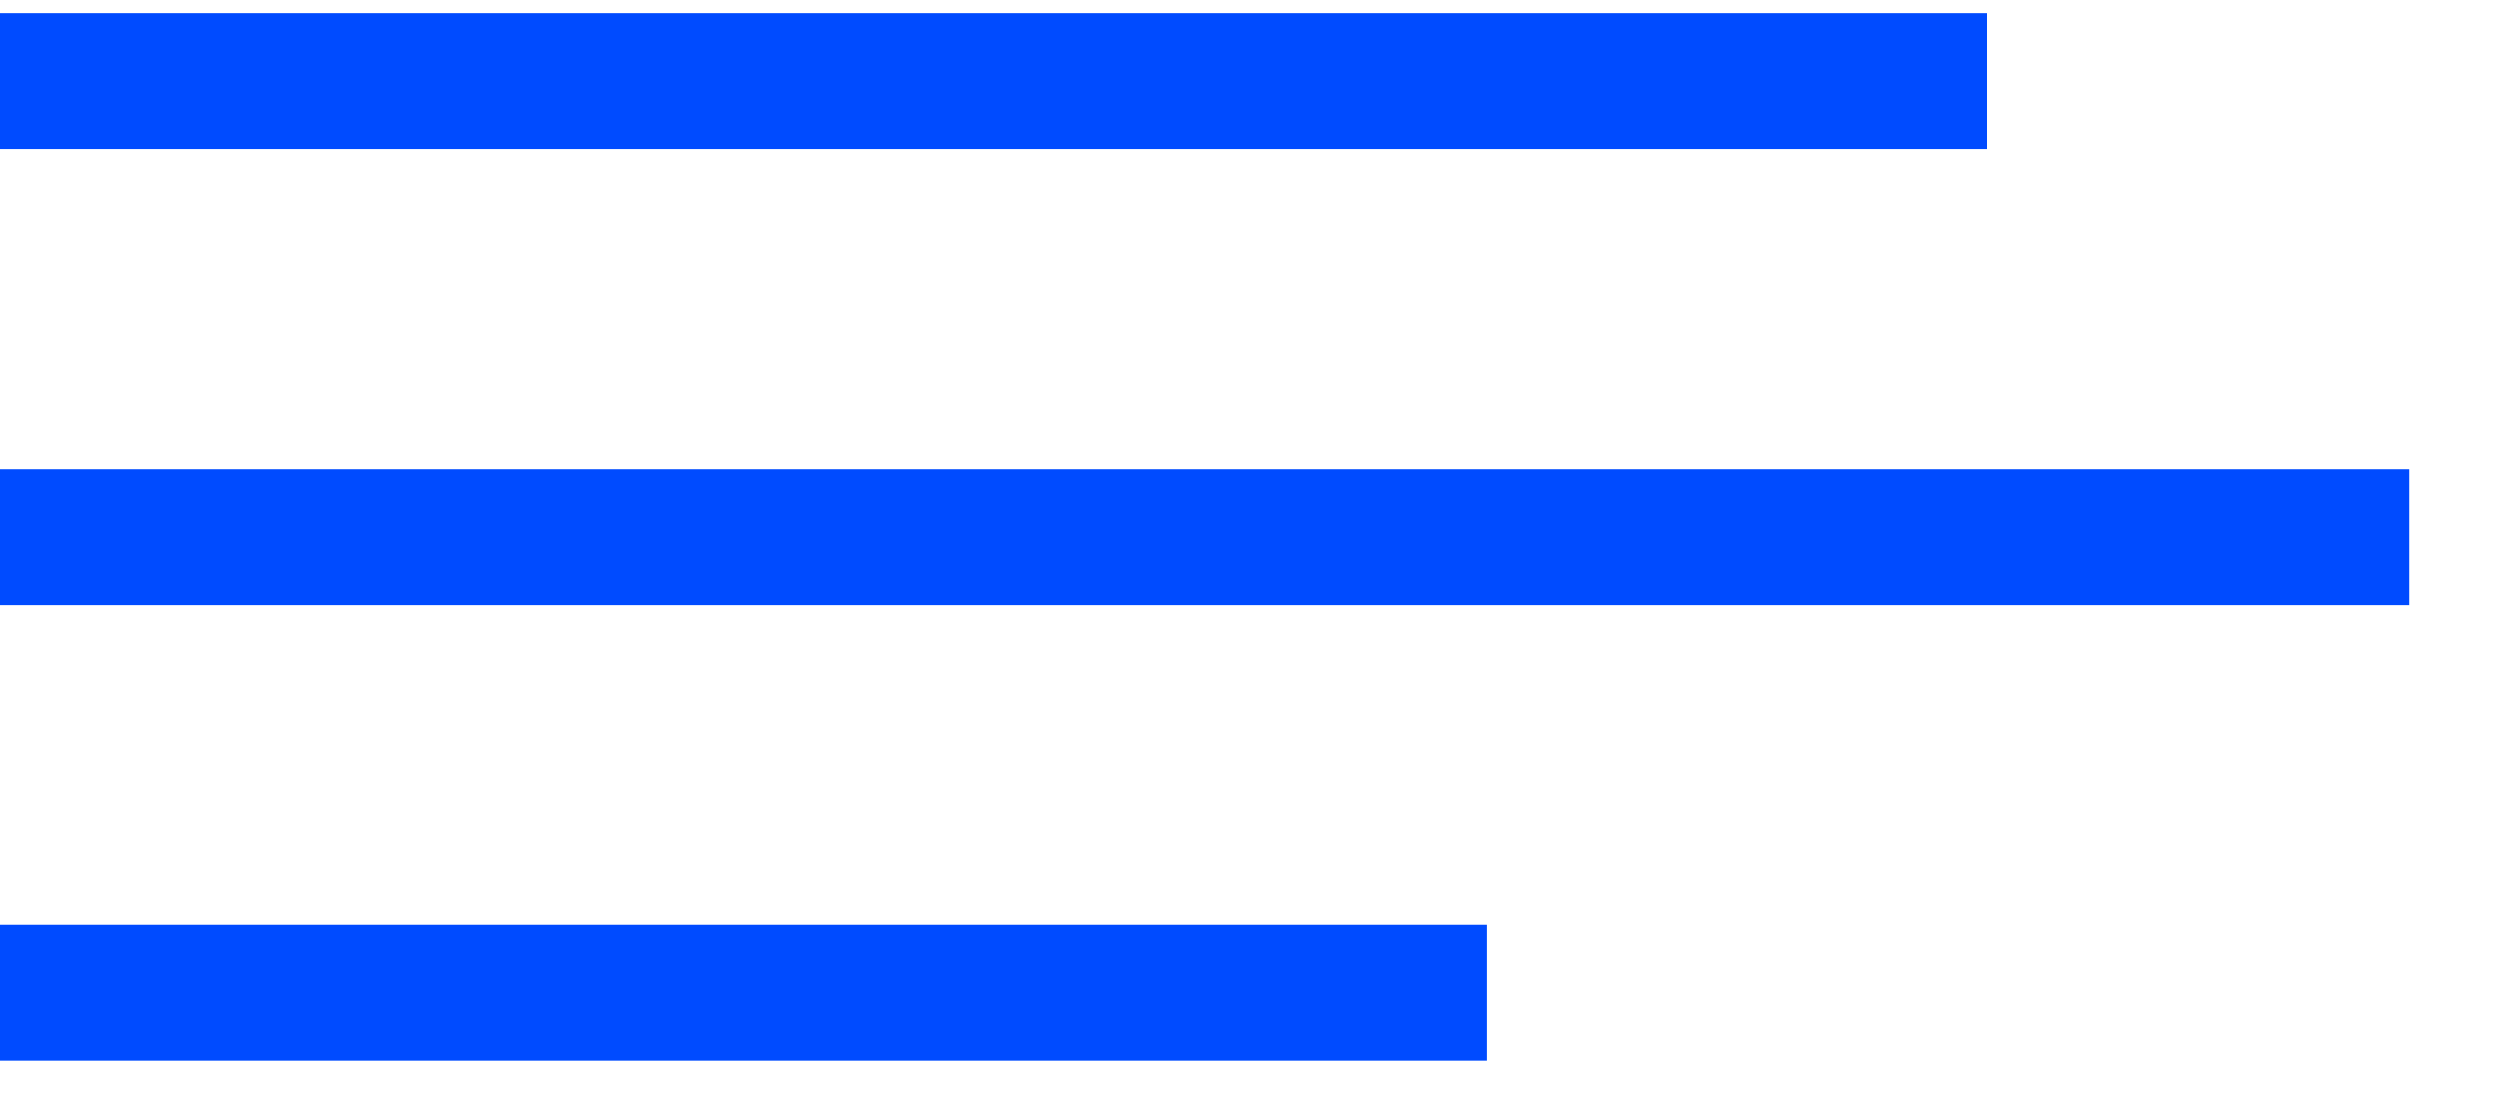
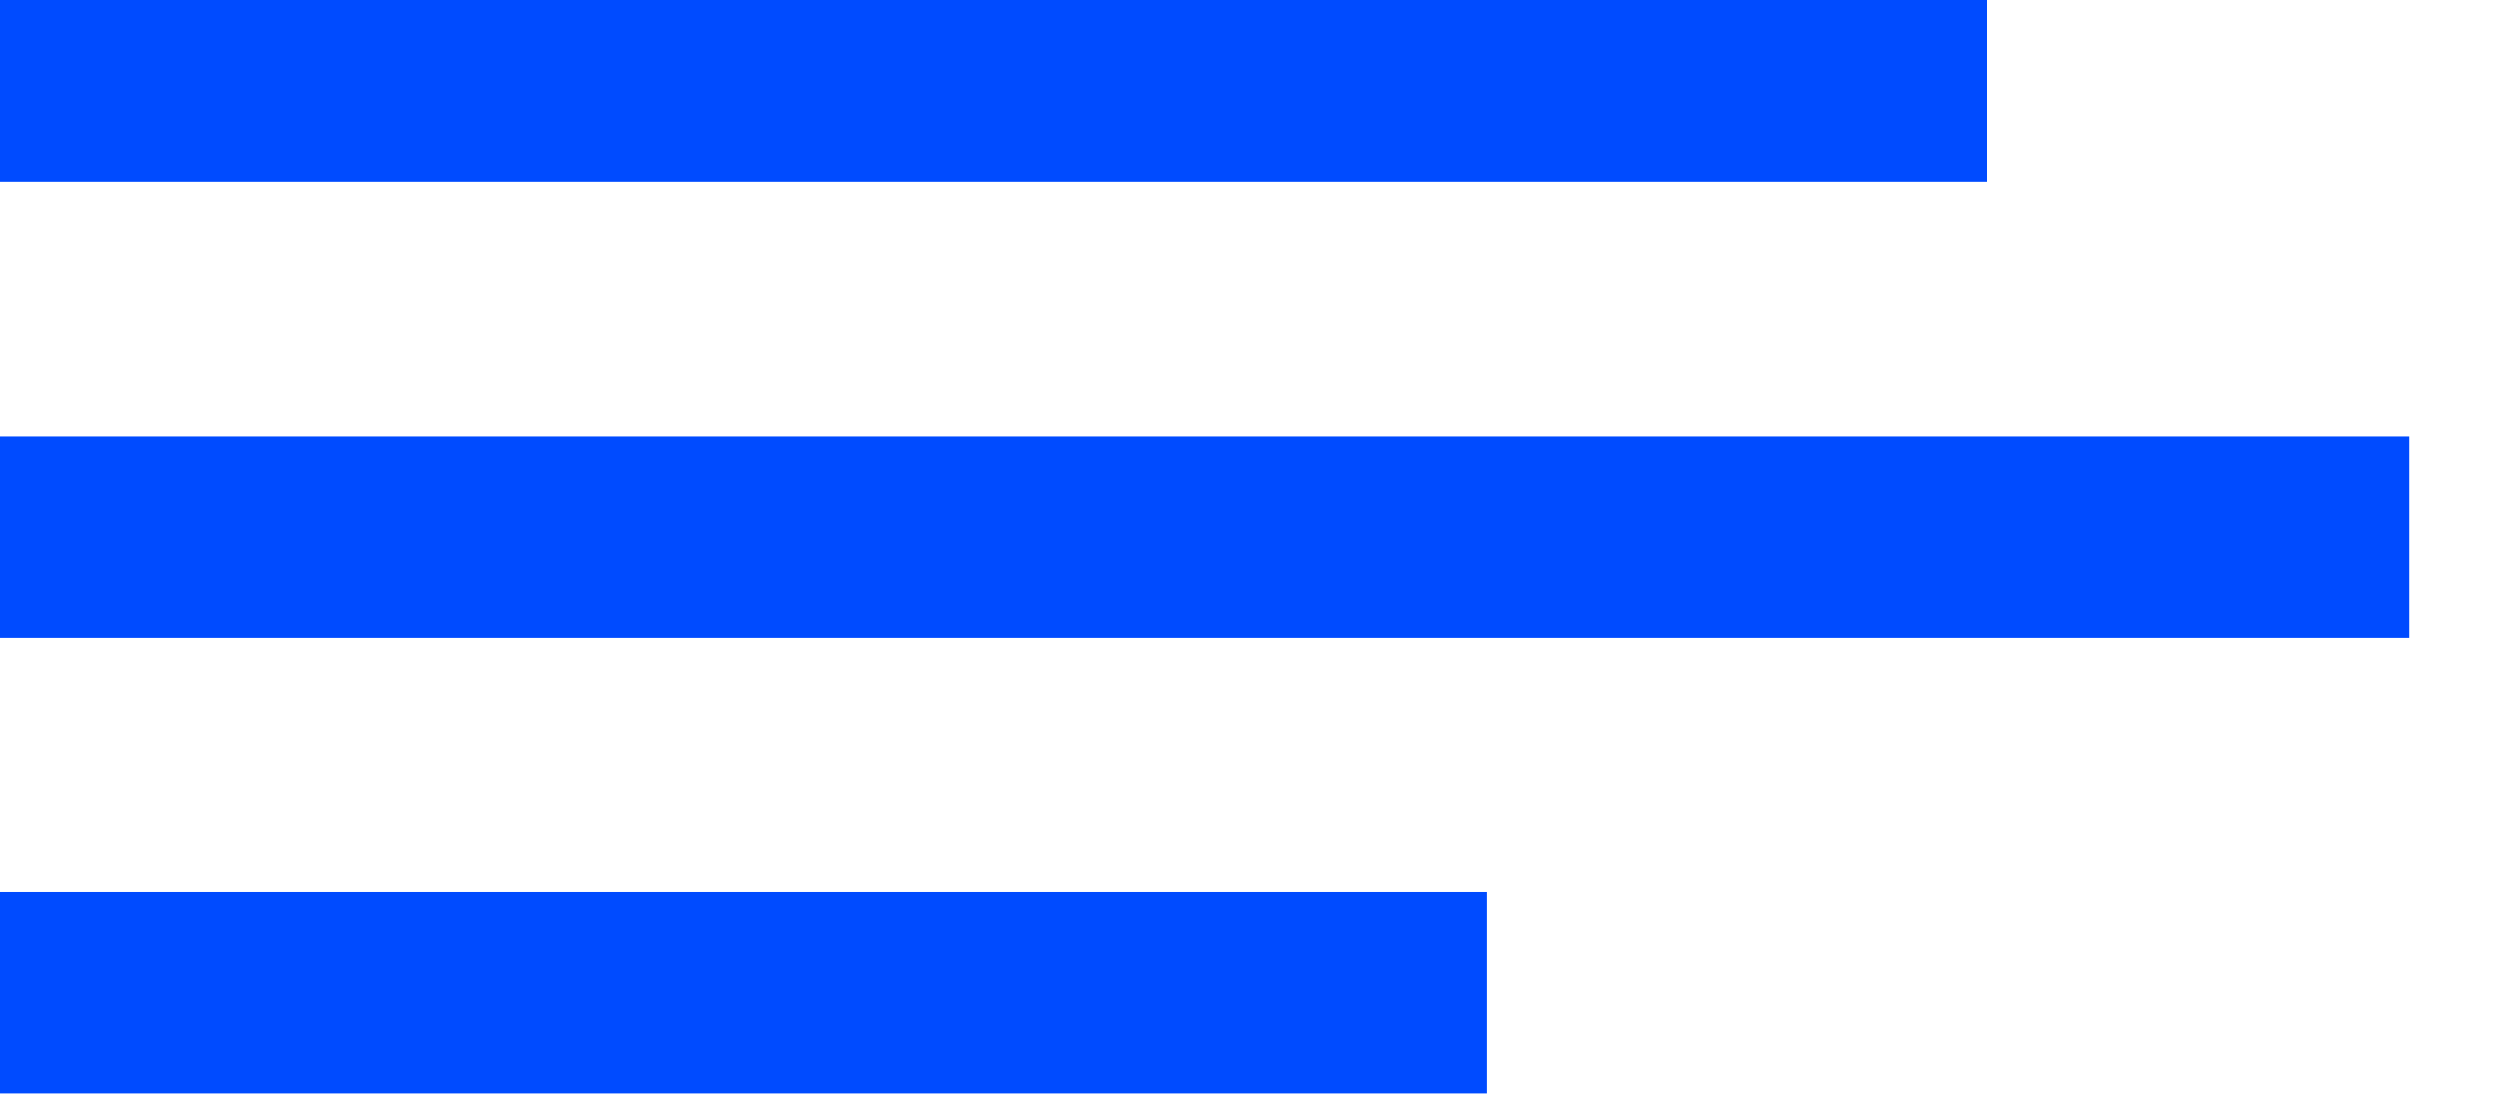
<svg xmlns="http://www.w3.org/2000/svg" id="Layer_1" data-name="Layer 1" viewBox="0 0 46.54 20.76">
  <defs>
    <style>
      .cls-1 {
        fill: none;
        stroke: #004bff;
        stroke-miterlimit: 10;
-         stroke-width: 2.53px;
+         stroke-width: 3.75px;
      }
    </style>
  </defs>
  <line class="cls-1" y1="1.51" x2="36.99" y2="1.51" />
  <line class="cls-1" y1="18.48" x2="27.68" y2="18.48" />
  <line class="cls-1" y1="10" x2="44.85" y2="10" />
</svg>
